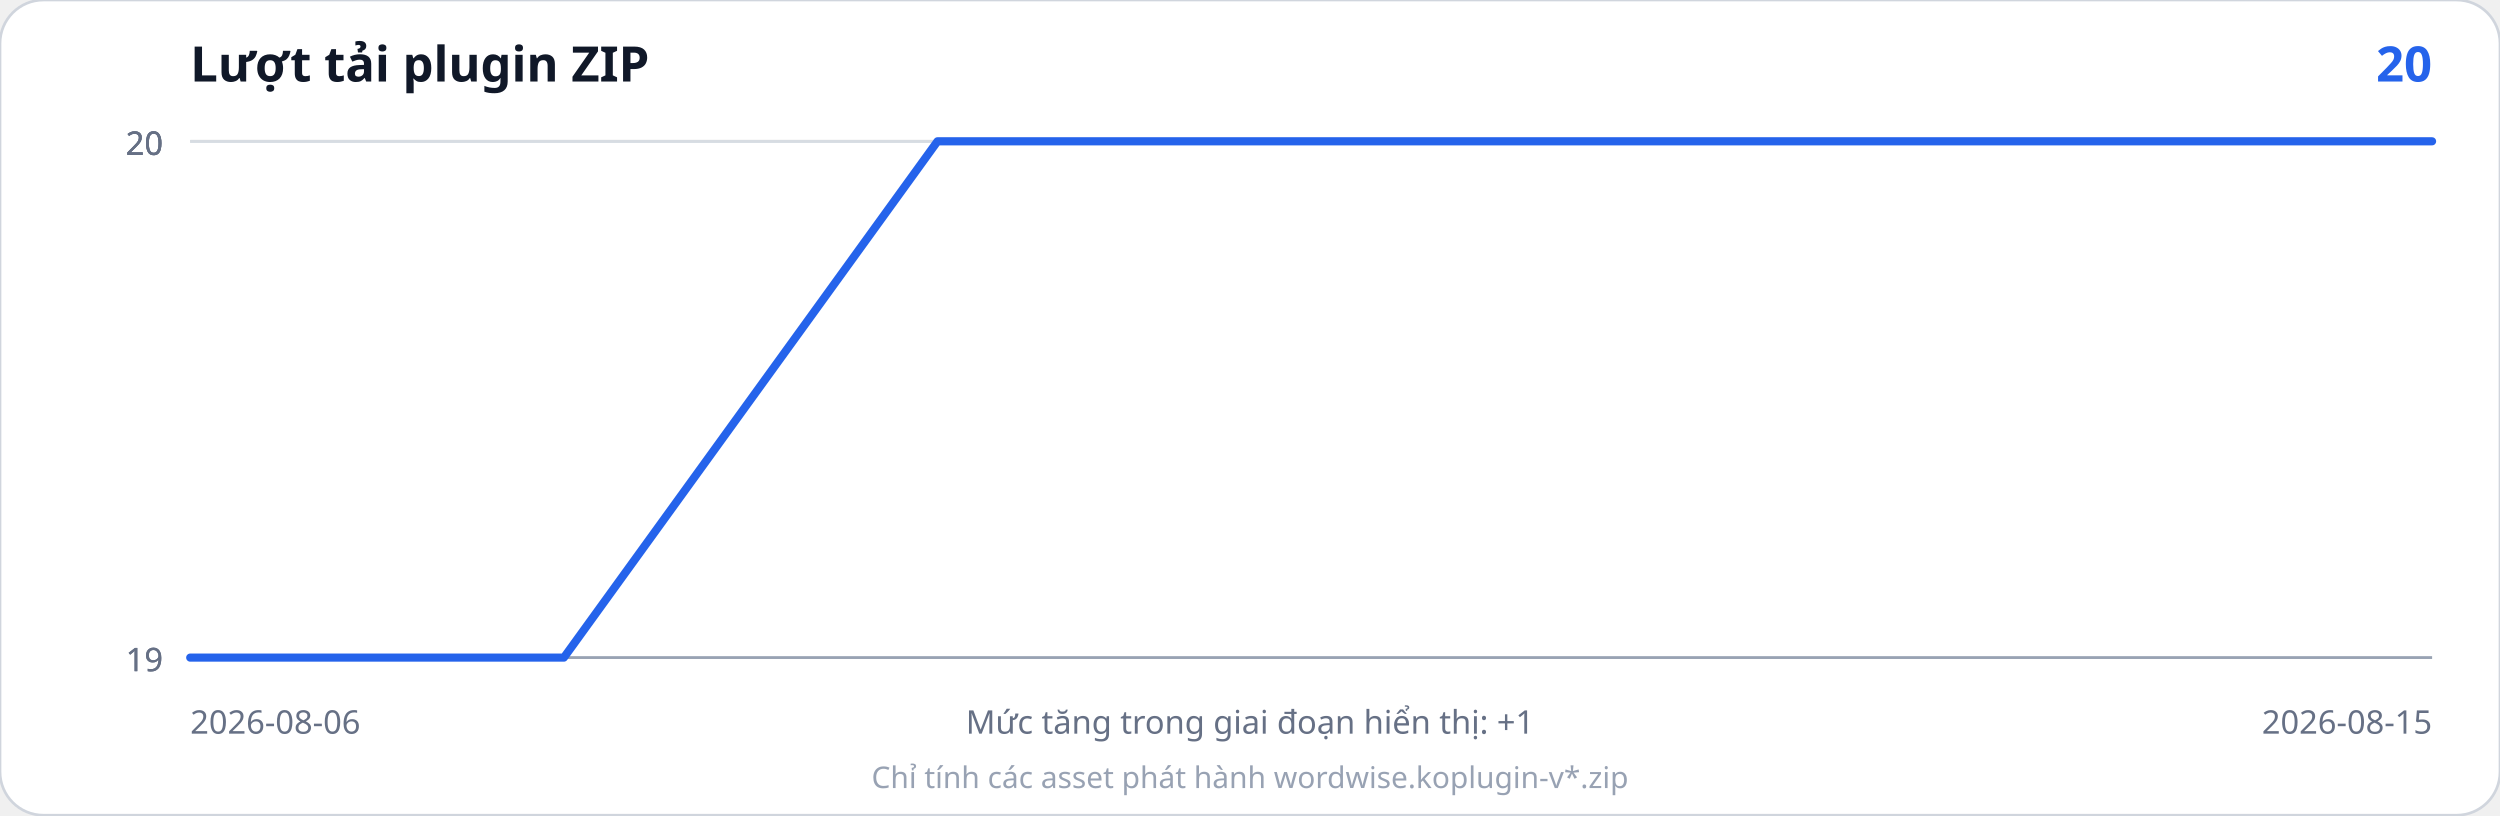
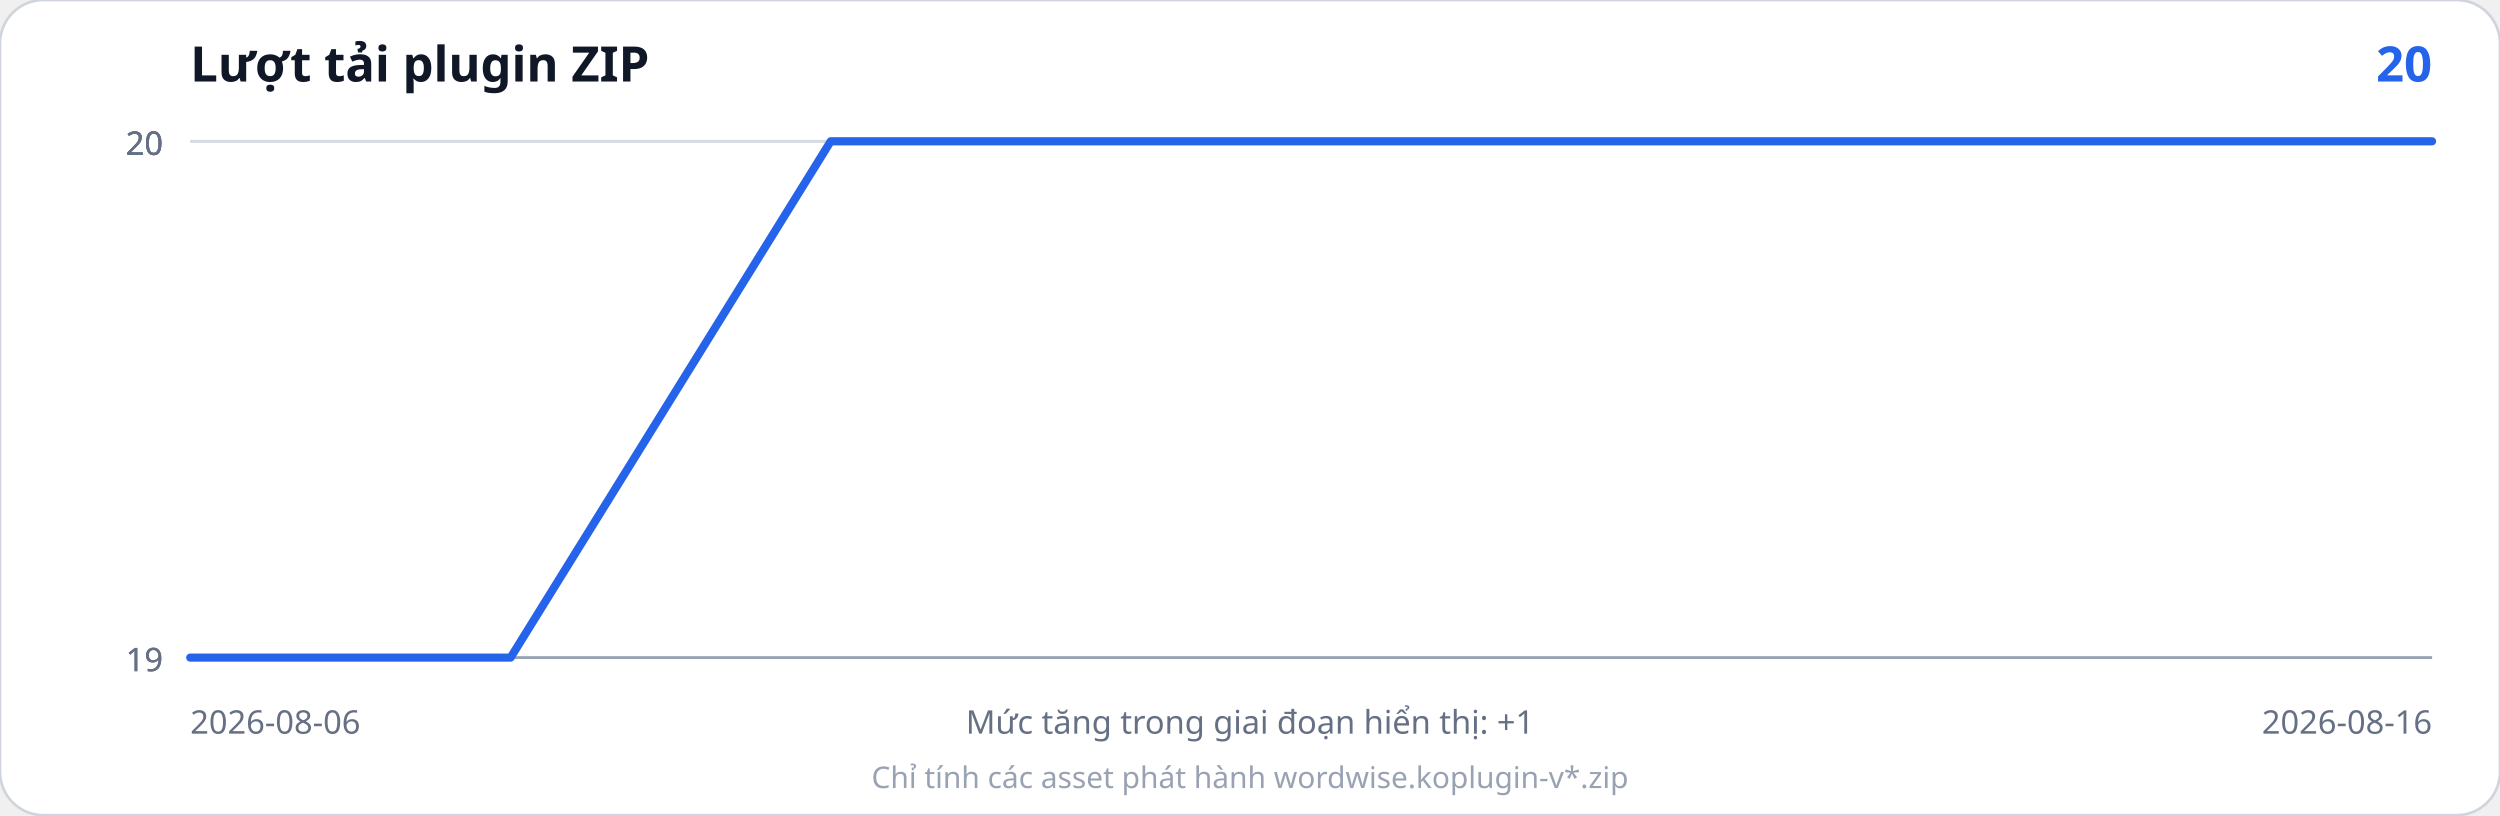
<svg xmlns="http://www.w3.org/2000/svg" width="920" height="300" viewBox="0 0 920 300" role="img" aria-labelledby="title desc">
  <rect width="920" height="300" rx="16" fill="#ffffff" stroke="#d0d5dd" />
  <text x="70" y="30" font-family="system-ui, sans-serif" font-size="18" font-weight="700" fill="#101828">Lượt tải plugin ZIP</text>
  <text x="895" y="30" text-anchor="end" font-family="system-ui, sans-serif" font-size="18" font-weight="700" fill="#2563eb">20</text>
  <line x1="70" y1="242.0" x2="895" y2="242.0" stroke="#d7dce2" stroke-width="1" />
  <line x1="70" y1="242.0" x2="895" y2="242.0" stroke="#d7dce2" stroke-width="1" />
  <line x1="70" y1="52.0" x2="895" y2="52.0" stroke="#d7dce2" stroke-width="1" />
  <line x1="70" y1="52.0" x2="895" y2="52.0" stroke="#d7dce2" stroke-width="1" />
  <line x1="70" y1="52.0" x2="895" y2="52.0" stroke="#d7dce2" stroke-width="1" />
  <text x="60" y="247.0" text-anchor="end" font-family="system-ui, sans-serif" font-size="12" fill="#667085">19</text>
  <text x="60" y="247.0" text-anchor="end" font-family="system-ui, sans-serif" font-size="12" fill="#667085">19</text>
  <text x="60" y="57.0" text-anchor="end" font-family="system-ui, sans-serif" font-size="12" fill="#667085">20</text>
  <text x="60" y="57.0" text-anchor="end" font-family="system-ui, sans-serif" font-size="12" fill="#667085">20</text>
  <text x="60" y="57.0" text-anchor="end" font-family="system-ui, sans-serif" font-size="12" fill="#667085">20</text>
  <line x1="70" y1="242" x2="895" y2="242" stroke="#98a2b3" />
-   <polyline points="70.0,242.0 207.5,242.0 345.0,52.0 482.5,52.0 620.0,52.0 757.5,52.0 895.0,52.0" fill="none" stroke="#2563eb" stroke-width="3" stroke-linejoin="round" stroke-linecap="round" />
+   <polyline points="70.0,242.0 187.9,242.0 305.7,52.0 423.6,52.0 541.4,52.0 659.3,52.0 777.1,52.0 895.0,52.0" fill="none" stroke="#2563eb" stroke-width="3" stroke-linejoin="round" stroke-linecap="round" />
  <text x="70" y="270" font-family="system-ui, sans-serif" font-size="12" fill="#667085">2026-08-06</text>
-   <text x="895" y="270" text-anchor="end" font-family="system-ui, sans-serif" font-size="12" fill="#667085">2026-08-15</text>
+   <text x="895" y="270" text-anchor="end" font-family="system-ui, sans-serif" font-size="12" fill="#667085">2026-08-16</text>
  <text x="460.0" y="270" text-anchor="middle" font-family="system-ui, sans-serif" font-size="12" fill="#667085">Mức tăng trong giai đoạn hiển thị: +1</text>
  <text x="460.0" y="290" text-anchor="middle" font-family="system-ui, sans-serif" font-size="11" fill="#98a2b3">Chỉ tính các asset phát hành wordwise.koplugin-v*.zip</text>
</svg>
